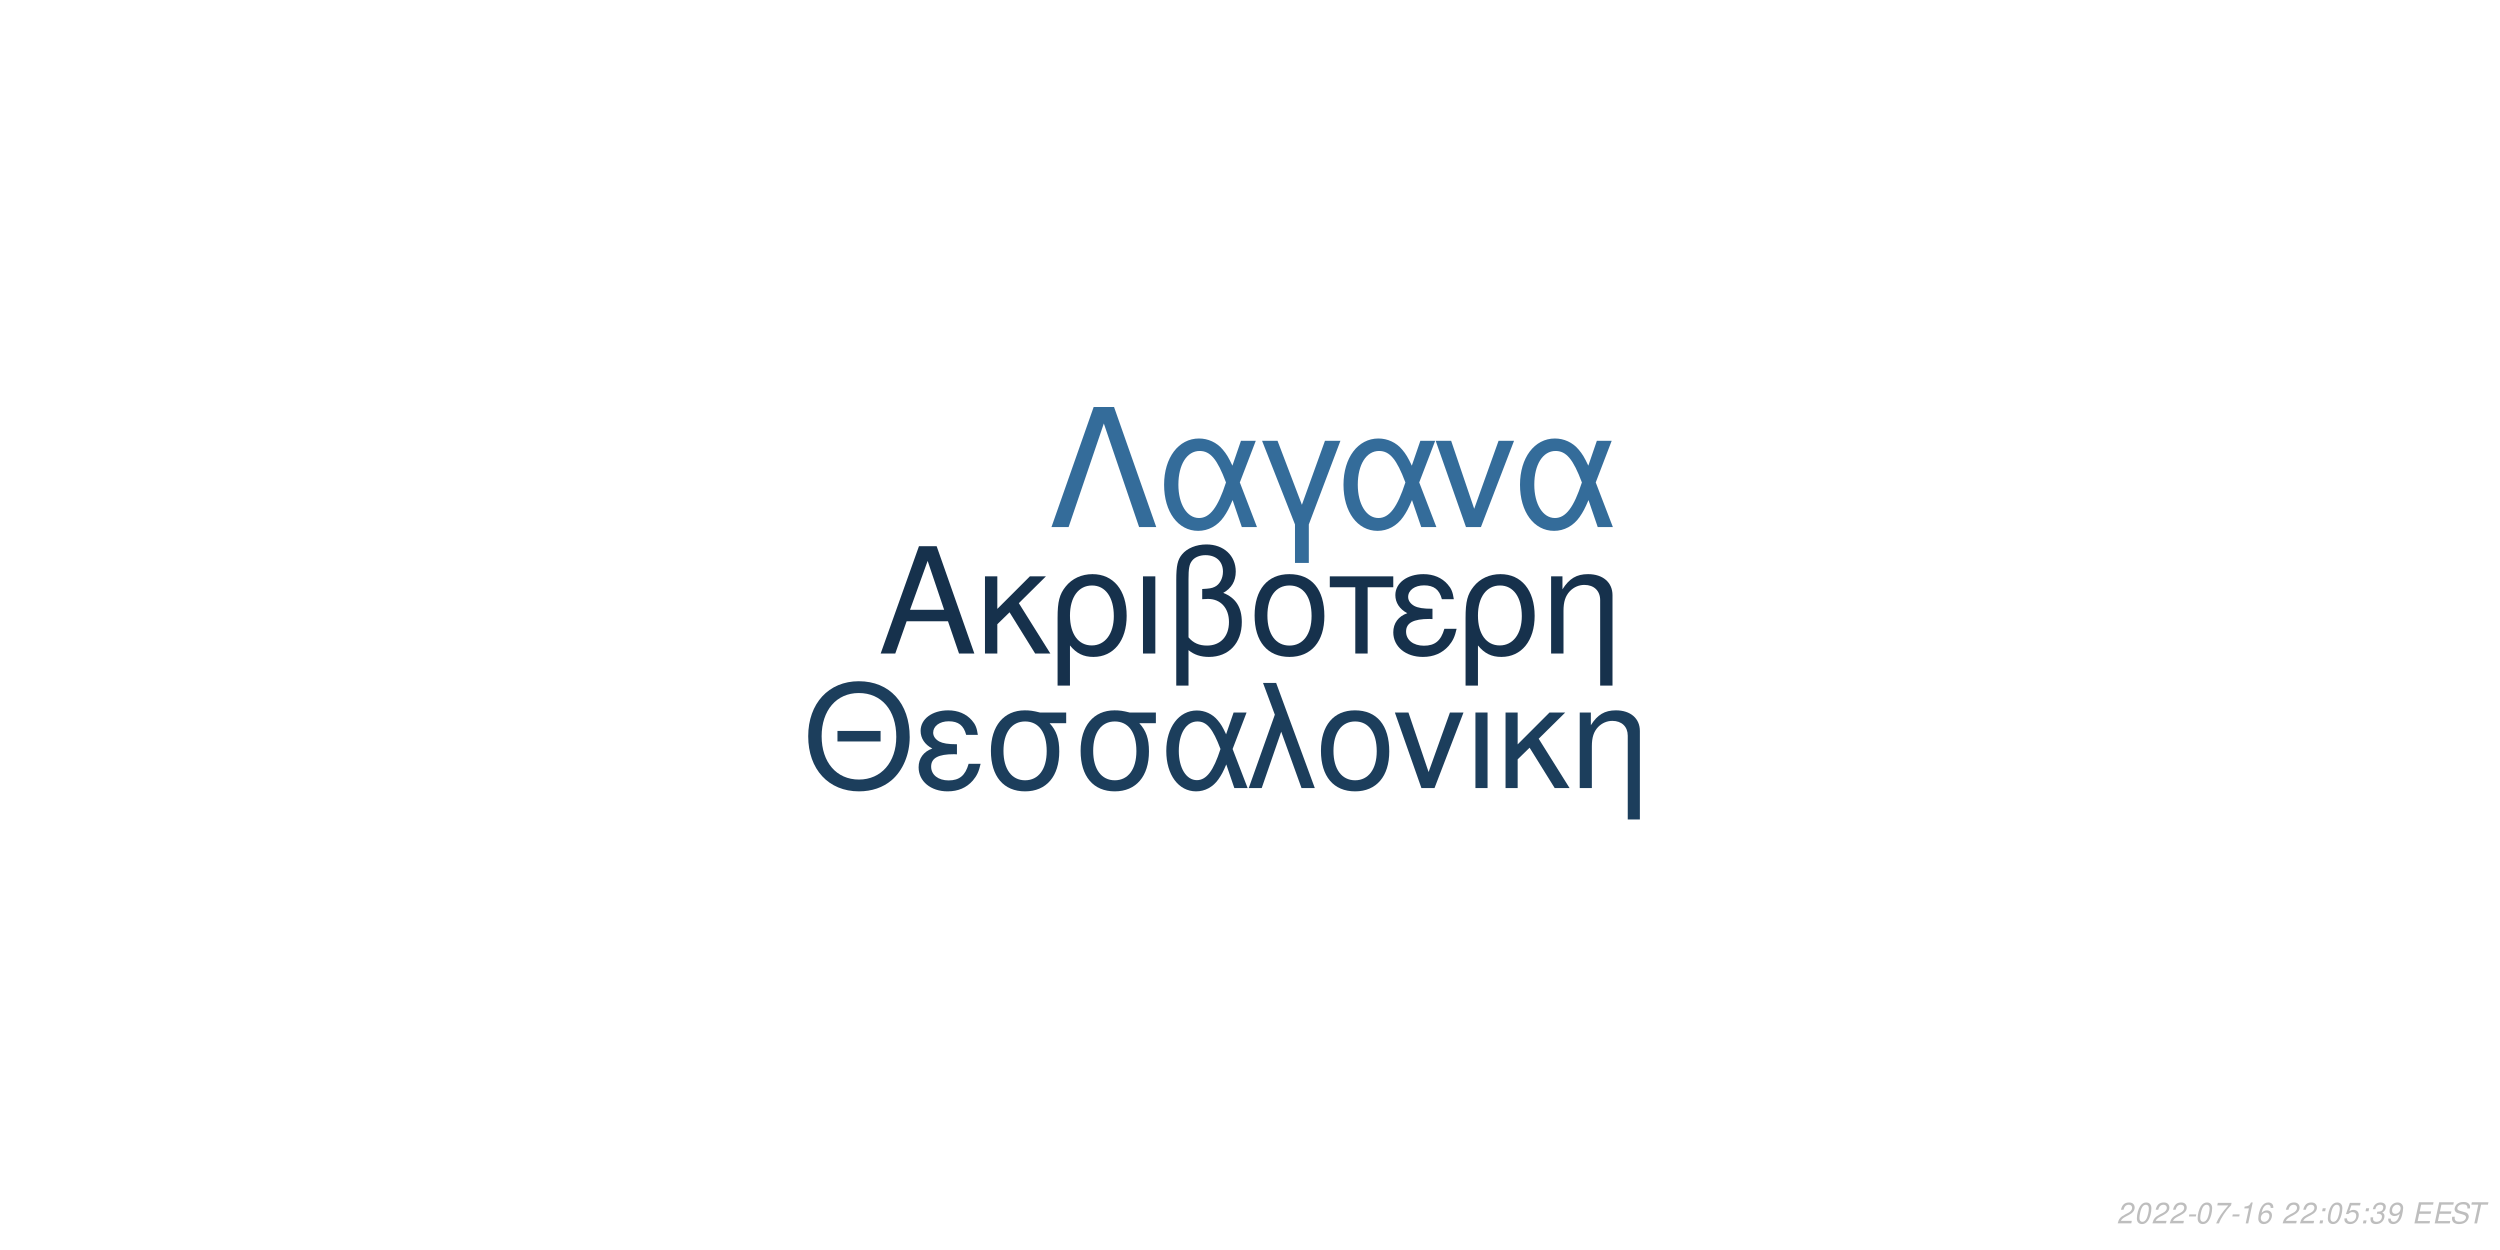
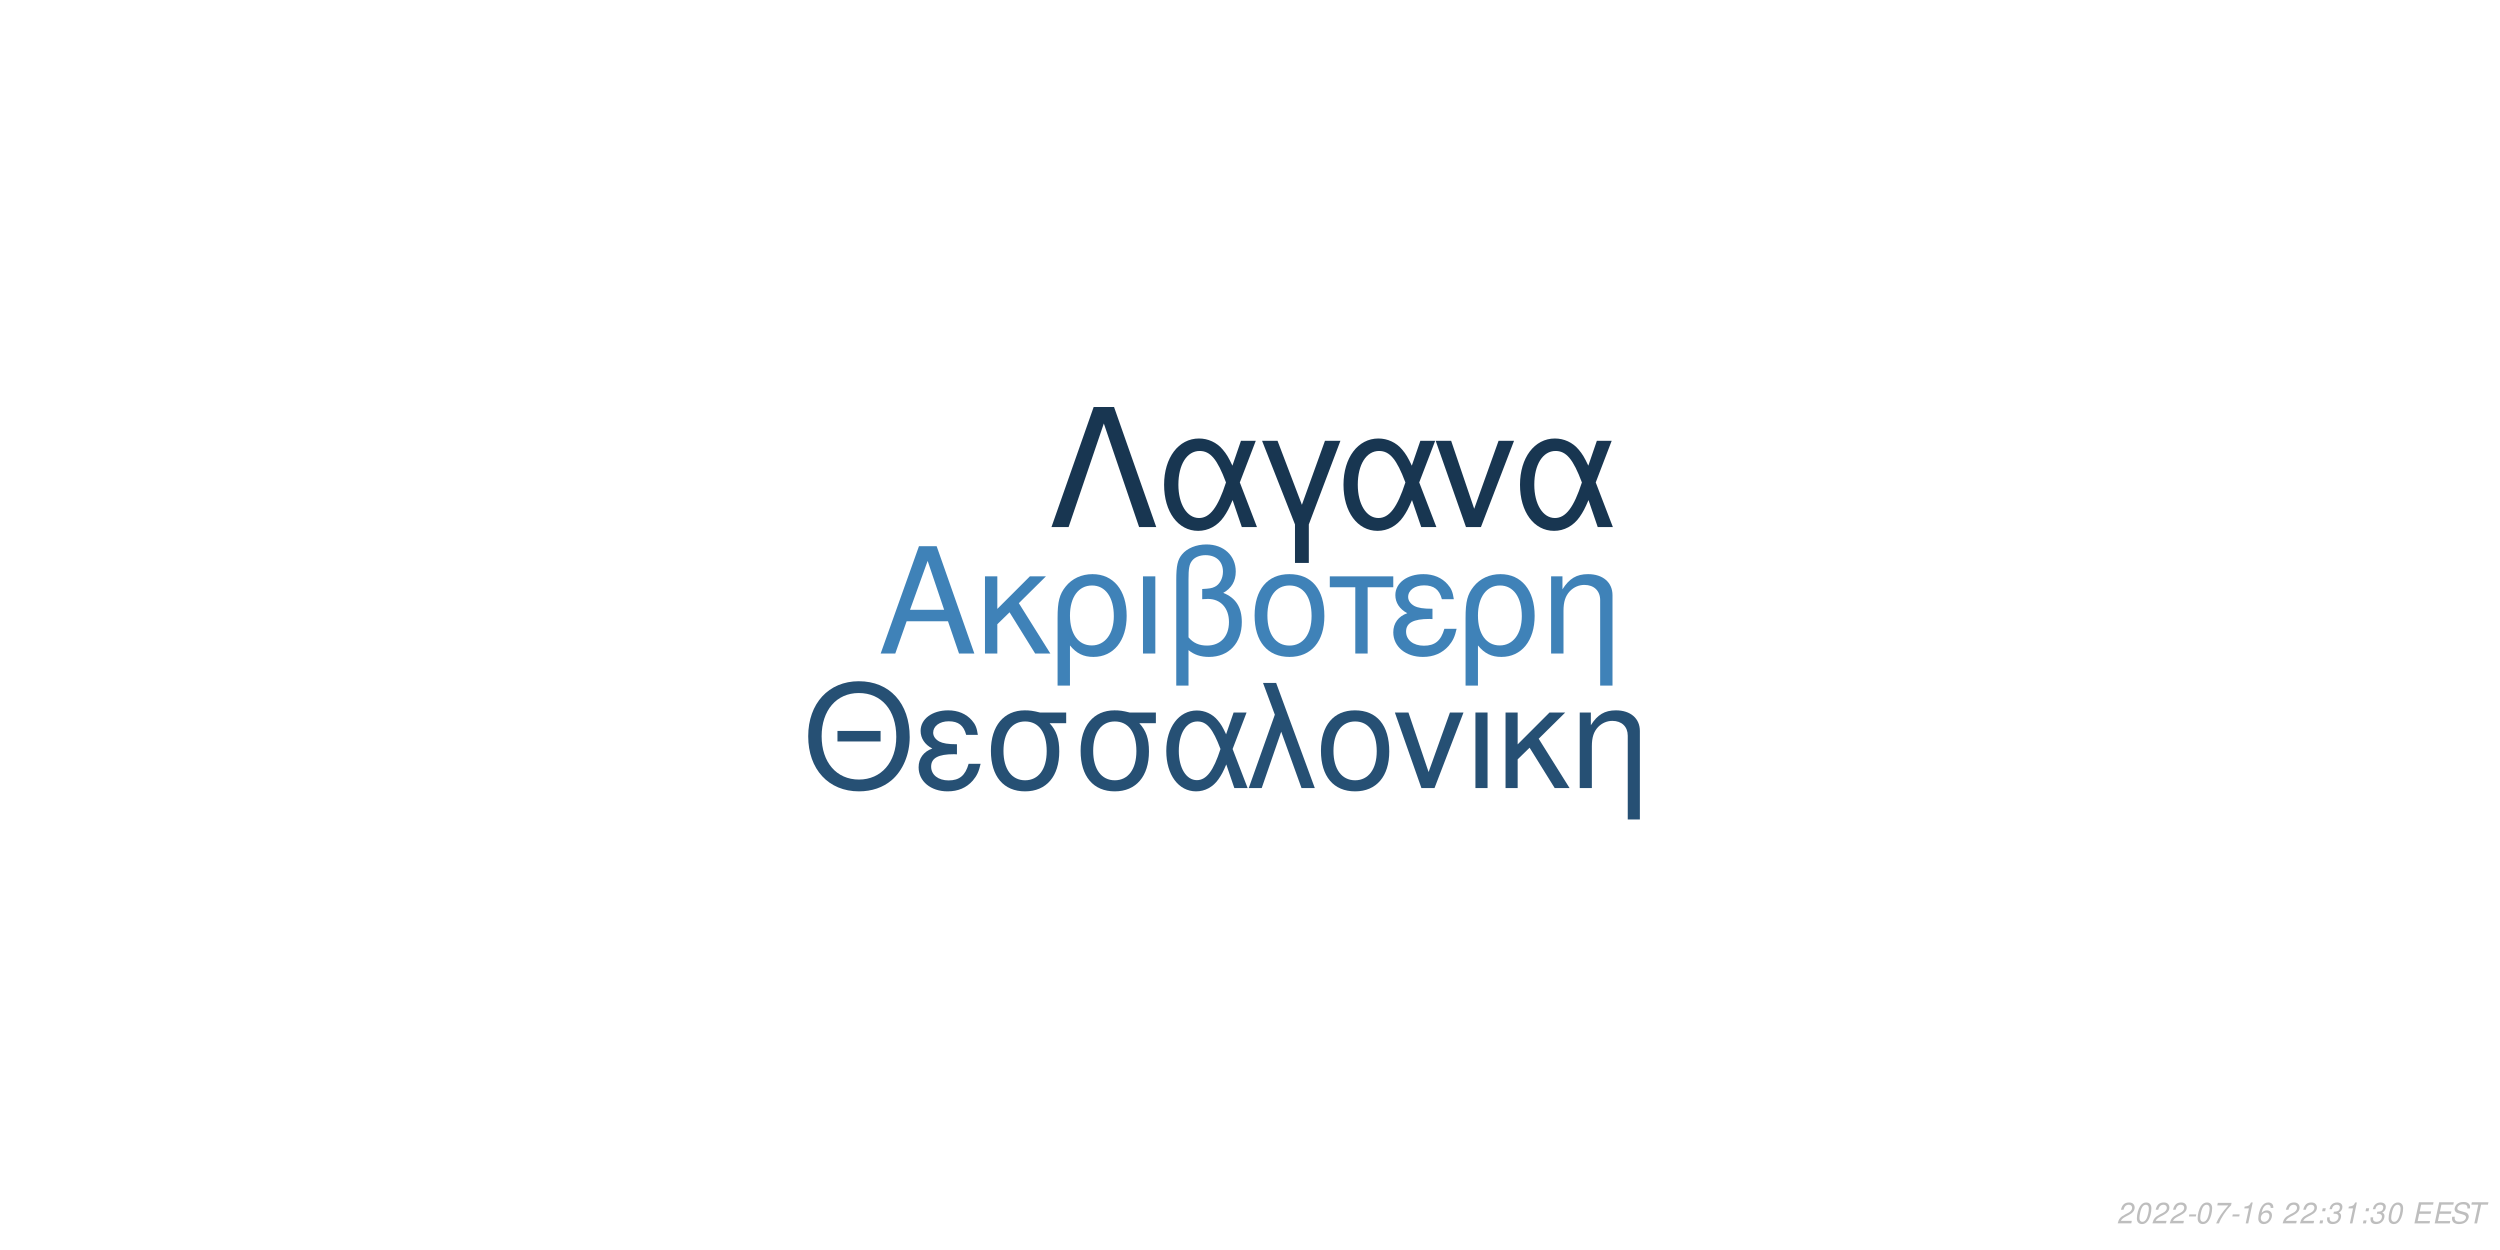
<svg xmlns="http://www.w3.org/2000/svg" xmlns:xlink="http://www.w3.org/1999/xlink" width="864pt" height="432pt" viewBox="0 0 864 432" version="1.1">
  <defs>
    <g>
      <symbol overflow="visible" id="glyph0-0">
        <path style="stroke:none;" d="" />
      </symbol>
      <symbol overflow="visible" id="glyph0-1">
        <path style="stroke:none;" d="M 24.125 -11.141 L 27.938 0 L 33.234 0 L 20.203 -37.094 L 14.094 -37.094 L 0.859 0 L 5.906 0 L 9.828 -11.141 Z M 22.797 -15.109 L 11 -15.109 L 17.094 -32.016 Z M 22.797 -15.109 " />
      </symbol>
      <symbol overflow="visible" id="glyph0-2">
        <path style="stroke:none;" d="M 7.172 -15.422 L 7.172 -26.672 L 2.906 -26.672 L 2.906 0 L 7.172 0 L 7.172 -10.125 L 11.406 -14.25 L 20.25 0 L 25.5 0 L 14.609 -17.406 L 23.969 -26.672 L 18.422 -26.672 Z M 7.172 -15.422 " />
      </symbol>
      <symbol overflow="visible" id="glyph0-3">
        <path style="stroke:none;" d="M 3 11.094 L 7.281 11.094 L 7.281 -2.797 C 9.516 -0.047 11.953 1.172 15.375 1.172 C 22.344 1.172 26.875 -4.422 26.875 -13.031 C 26.875 -21.891 22.297 -27.438 15.062 -27.438 C 11.297 -27.438 7.984 -25.906 5.797 -23.156 C 3.672 -20.516 3 -17.969 3 -12.359 Z M 14.906 -23.516 C 19.547 -23.516 22.438 -19.438 22.438 -12.922 C 22.438 -6.812 19.391 -2.797 14.812 -2.797 C 10.172 -2.797 7.281 -6.766 7.281 -13.125 C 7.281 -19.484 10.234 -23.516 14.906 -23.516 Z M 14.906 -23.516 " />
      </symbol>
      <symbol overflow="visible" id="glyph0-4">
        <path style="stroke:none;" d="M 3.516 0 L 7.781 0 L 7.781 -26.672 L 3.516 -26.672 Z M 3.516 0 " />
      </symbol>
      <symbol overflow="visible" id="glyph0-5">
        <path style="stroke:none;" d="M 4.016 11.094 L 8.25 11.094 L 8.25 -1.172 C 10.172 0.406 12.422 1.172 15.312 1.172 C 22.188 1.172 26.672 -3.609 26.672 -10.891 C 26.672 -15.984 24.578 -19.234 20.25 -20.969 C 23.109 -22.547 24.578 -25.031 24.578 -28.344 C 24.578 -33.844 20.406 -37.703 14.453 -37.703 C 10.938 -37.703 7.734 -36.391 6 -34.25 C 4.484 -32.422 4.016 -30.328 4.016 -25.391 Z M 8.25 -25.656 C 8.25 -29.359 8.5 -30.844 9.469 -32.062 C 10.375 -33.281 12.156 -34 14.094 -34 C 17.812 -34 20.156 -31.812 20.156 -28.297 C 20.156 -25.953 18.984 -23.812 17.297 -23.047 C 16.281 -22.547 15.469 -22.438 12.984 -22.297 L 12.984 -18.781 C 13.734 -18.828 14.344 -18.875 14.969 -18.875 C 19.344 -18.875 22.234 -15.719 22.234 -10.891 C 22.234 -5.906 19.281 -2.75 14.656 -2.75 C 11.953 -2.75 9.922 -3.609 8.25 -5.594 Z M 8.25 -25.656 " />
      </symbol>
      <symbol overflow="visible" id="glyph0-6">
        <path style="stroke:none;" d="M 14.094 -27.438 C 6.562 -27.438 2.094 -22.094 2.094 -13.125 C 2.094 -4.125 6.562 1.172 14.141 1.172 C 21.672 1.172 26.203 -4.172 26.203 -12.922 C 26.203 -22.188 21.828 -27.438 14.094 -27.438 Z M 14.141 -23.516 C 18.938 -23.516 21.781 -19.594 21.781 -12.984 C 21.781 -6.672 18.828 -2.75 14.141 -2.75 C 9.422 -2.75 6.516 -6.672 6.516 -13.125 C 6.516 -19.594 9.422 -23.516 14.141 -23.516 Z M 14.141 -23.516 " />
      </symbol>
      <symbol overflow="visible" id="glyph0-7">
        <path style="stroke:none;" d="M 7.891 0 L 12.156 0 L 12.156 -22.906 L 21.016 -22.906 L 21.016 -26.672 L -0.922 -26.672 L -0.922 -22.906 L 7.891 -22.906 Z M 7.891 0 " />
      </symbol>
      <symbol overflow="visible" id="glyph0-8">
        <path style="stroke:none;" d="M 14.562 -15.469 C 11.344 -15.469 9.562 -15.781 8.297 -16.438 C 6.922 -17.203 6.156 -18.328 6.156 -19.547 C 6.156 -21.891 8.453 -23.562 11.656 -23.562 C 15.062 -23.562 16.953 -22.094 17.812 -18.781 L 21.938 -18.781 C 21.578 -21.266 21.062 -22.5 19.797 -23.922 C 17.812 -26.203 14.906 -27.438 11.453 -27.438 C 5.797 -27.438 1.734 -24.375 1.734 -20.203 C 1.734 -17.609 3.156 -15.375 5.859 -13.938 C 2.797 -12.875 1.016 -10.484 1.016 -7.328 C 1.016 -2.391 5.297 1.172 11.25 1.172 C 14.969 1.172 17.906 -0.109 20.156 -2.641 C 21.578 -4.328 22.297 -5.797 22.906 -8.547 L 18.672 -8.547 C 17.5 -4.422 15.422 -2.703 11.609 -2.703 C 7.938 -2.703 5.438 -4.688 5.438 -7.578 C 5.438 -10.578 7.938 -11.953 13.484 -11.953 C 13.641 -11.953 14.094 -11.953 14.562 -11.906 Z M 14.562 -15.469 " />
      </symbol>
      <symbol overflow="visible" id="glyph0-9">
        <path style="stroke:none;" d="M 3.562 -26.672 L 3.562 0 L 7.844 0 L 7.844 -14.703 C 7.844 -17.906 8.5 -19.891 10.031 -21.531 C 11.406 -22.953 13.188 -23.719 15.062 -23.719 C 18.375 -23.719 20.516 -21.672 20.516 -18.469 L 20.516 11.094 L 24.781 11.094 L 24.781 -20.156 C 24.781 -24.578 21.469 -27.438 16.328 -27.438 C 12.359 -27.438 9.828 -25.906 7.484 -22.188 L 7.484 -26.672 Z M 3.562 -26.672 " />
      </symbol>
      <symbol overflow="visible" id="glyph1-0">
        <path style="stroke:none;" d="" />
      </symbol>
      <symbol overflow="visible" id="glyph1-1">
        <path style="stroke:none;" d="M 26.859 -19.734 L 11.953 -19.734 L 11.953 -16.094 L 26.859 -16.094 Z M 19.328 -36.922 C 8.922 -36.922 1.844 -29.25 1.844 -17.891 C 1.844 -6.484 8.875 1.141 19.391 1.141 C 23.812 1.141 27.703 -0.203 30.641 -2.688 C 34.578 -6.031 36.922 -11.656 36.922 -17.594 C 36.922 -29.297 30 -36.922 19.328 -36.922 Z M 19.328 -32.844 C 27.203 -32.844 32.281 -26.906 32.281 -17.688 C 32.281 -8.922 27.062 -2.938 19.391 -2.938 C 11.609 -2.938 6.484 -8.922 6.484 -17.891 C 6.484 -26.859 11.609 -32.844 19.328 -32.844 Z M 19.328 -32.844 " />
      </symbol>
      <symbol overflow="visible" id="glyph1-2">
        <path style="stroke:none;" d="M 14.25 -15.141 C 11.109 -15.141 9.375 -15.453 8.125 -16.094 C 6.781 -16.844 6.031 -17.938 6.031 -19.141 C 6.031 -21.422 8.266 -23.078 11.406 -23.078 C 14.75 -23.078 16.594 -21.625 17.438 -18.391 L 21.469 -18.391 C 21.125 -20.828 20.625 -22.031 19.391 -23.422 C 17.438 -25.656 14.594 -26.859 11.219 -26.859 C 5.688 -26.859 1.688 -23.875 1.688 -19.781 C 1.688 -17.234 3.094 -15.047 5.734 -13.656 C 2.734 -12.609 1 -10.266 1 -7.172 C 1 -2.344 5.188 1.141 11.016 1.141 C 14.656 1.141 17.547 -0.094 19.734 -2.594 C 21.125 -4.234 21.828 -5.688 22.422 -8.375 L 18.281 -8.375 C 17.141 -4.328 15.094 -2.641 11.359 -2.641 C 7.766 -2.641 5.328 -4.578 5.328 -7.422 C 5.328 -10.359 7.766 -11.703 13.203 -11.703 C 13.359 -11.703 13.797 -11.703 14.25 -11.656 Z M 14.25 -15.141 " />
      </symbol>
      <symbol overflow="visible" id="glyph1-3">
        <path style="stroke:none;" d="M 29 -26.109 L 19.938 -26.109 C 17.594 -26.703 16.438 -26.859 14.703 -26.859 C 7.469 -26.859 2.984 -21.469 2.984 -12.859 C 2.984 -4.031 7.375 1.141 14.797 1.141 C 22.172 1.141 26.609 -4.078 26.609 -12.656 C 26.609 -17.047 25.656 -19.828 23.266 -22.422 L 29 -22.422 Z M 14.797 -23.016 C 19.531 -23.016 22.266 -19.234 22.266 -12.75 C 22.266 -6.531 19.438 -2.688 14.797 -2.688 C 10.172 -2.688 7.328 -6.531 7.328 -12.859 C 7.328 -19.188 10.172 -23.016 14.797 -23.016 Z M 14.797 -23.016 " />
      </symbol>
      <symbol overflow="visible" id="glyph1-4">
        <path style="stroke:none;" d="M 29.344 -26.109 L 24.859 -26.109 L 22.266 -18.578 C 21.125 -21.031 20.484 -22.125 19.328 -23.469 C 17.547 -25.609 14.906 -26.812 12.156 -26.812 C 5.984 -26.812 1.594 -20.984 1.594 -12.812 C 1.594 -4.578 5.828 1.141 11.906 1.141 C 14.953 1.141 17.734 -0.344 19.625 -3.047 C 20.672 -4.531 21.281 -5.688 22.328 -8.172 L 25.109 0 L 29.703 0 L 24.516 -13.5 Z M 20.328 -13.5 C 17.891 -5.922 15.453 -2.734 12.156 -2.734 C 8.516 -2.734 5.922 -6.922 5.922 -12.812 C 5.922 -18.938 8.516 -23.016 12.359 -23.016 C 15.594 -23.016 17.688 -20.531 20.328 -13.5 Z M 20.328 -13.5 " />
      </symbol>
      <symbol overflow="visible" id="glyph1-5">
        <path style="stroke:none;" d="M 1.094 0 L 5.578 0 L 12.312 -19.484 L 19.328 0 L 23.922 0 L 10.562 -36.328 L 6.031 -36.328 L 10.109 -25.359 Z M 1.094 0 " />
      </symbol>
      <symbol overflow="visible" id="glyph1-6">
        <path style="stroke:none;" d="M 13.797 -26.859 C 6.422 -26.859 2.047 -21.625 2.047 -12.859 C 2.047 -4.031 6.422 1.141 13.859 1.141 C 21.234 1.141 25.656 -4.078 25.656 -12.656 C 25.656 -21.719 21.375 -26.859 13.797 -26.859 Z M 13.859 -23.016 C 18.531 -23.016 21.328 -19.188 21.328 -12.703 C 21.328 -6.531 18.438 -2.688 13.859 -2.688 C 9.219 -2.688 6.375 -6.531 6.375 -12.859 C 6.375 -19.188 9.219 -23.016 13.859 -23.016 Z M 13.859 -23.016 " />
      </symbol>
      <symbol overflow="visible" id="glyph1-7">
        <path style="stroke:none;" d="M 14.297 0 L 24.312 -26.109 L 19.625 -26.109 L 12.25 -5.531 L 5.281 -26.109 L 0.594 -26.109 L 9.766 0 Z M 14.297 0 " />
      </symbol>
      <symbol overflow="visible" id="glyph1-8">
        <path style="stroke:none;" d="M 3.438 0 L 7.625 0 L 7.625 -26.109 L 3.438 -26.109 Z M 3.438 0 " />
      </symbol>
      <symbol overflow="visible" id="glyph1-9">
        <path style="stroke:none;" d="M 7.031 -15.094 L 7.031 -26.109 L 2.844 -26.109 L 2.844 0 L 7.031 0 L 7.031 -9.922 L 11.156 -13.953 L 19.828 0 L 24.969 0 L 14.297 -17.047 L 23.469 -26.109 L 18.031 -26.109 Z M 7.031 -15.094 " />
      </symbol>
      <symbol overflow="visible" id="glyph1-10">
        <path style="stroke:none;" d="M 3.484 -26.109 L 3.484 0 L 7.672 0 L 7.672 -14.406 C 7.672 -17.547 8.328 -19.484 9.812 -21.078 C 11.156 -22.469 12.906 -23.219 14.75 -23.219 C 17.984 -23.219 20.078 -21.234 20.078 -18.094 L 20.078 10.859 L 24.266 10.859 L 24.266 -19.734 C 24.266 -24.062 21.031 -26.859 16 -26.859 C 12.109 -26.859 9.609 -25.359 7.328 -21.719 L 7.328 -26.109 Z M 3.484 -26.109 " />
      </symbol>
      <symbol overflow="visible" id="glyph2-0">
        <path style="stroke:none;" d="" />
      </symbol>
      <symbol overflow="visible" id="glyph2-1">
        <path style="stroke:none;" d="M 22.531 -41.484 L 15.484 -41.484 L 0.906 0 L 6.828 0 L 19 -35.797 L 31.188 0 L 37.109 0 Z M 22.531 -41.484 " />
      </symbol>
      <symbol overflow="visible" id="glyph2-2">
        <path style="stroke:none;" d="M 33.516 -29.812 L 28.391 -29.812 L 25.438 -21.219 C 24.125 -24.016 23.391 -25.266 22.078 -26.797 C 20.031 -29.25 17.016 -30.609 13.891 -30.609 C 6.828 -30.609 1.828 -23.953 1.828 -14.625 C 1.828 -5.234 6.656 1.312 13.594 1.312 C 17.078 1.312 20.266 -0.391 22.422 -3.469 C 23.609 -5.172 24.297 -6.484 25.5 -9.328 L 28.688 0 L 33.922 0 L 28 -15.422 Z M 23.219 -15.422 C 20.422 -6.766 17.641 -3.125 13.891 -3.125 C 9.734 -3.125 6.766 -7.906 6.766 -14.625 C 6.766 -21.625 9.734 -26.297 14.109 -26.297 C 17.812 -26.297 20.203 -23.453 23.219 -15.422 Z M 23.219 -15.422 " />
      </symbol>
      <symbol overflow="visible" id="glyph2-3">
        <path style="stroke:none;" d="M 12.062 12.406 L 16.844 12.406 L 16.844 -0.906 L 27.766 -29.812 L 22.422 -29.812 L 14.453 -7.688 L 6.031 -29.812 L 0.688 -29.812 L 12.062 -0.906 Z M 12.062 12.406 " />
      </symbol>
      <symbol overflow="visible" id="glyph2-4">
        <path style="stroke:none;" d="M 16.328 0 L 27.766 -29.812 L 22.422 -29.812 L 14 -6.312 L 6.031 -29.812 L 0.688 -29.812 L 11.156 0 Z M 16.328 0 " />
      </symbol>
      <symbol overflow="visible" id="glyph3-0">
        <path style="stroke:none;" d="" />
      </symbol>
      <symbol overflow="visible" id="glyph3-1">
        <path style="stroke:none;" d="M 5.234 -0.875 L 1.469 -0.875 C 1.641 -1.375 2.203 -1.891 3.109 -2.344 L 4.234 -2.938 C 5.562 -3.625 6.219 -4.469 6.219 -5.484 C 6.219 -5.938 6.062 -6.359 5.797 -6.656 C 5.469 -7.047 4.984 -7.234 4.312 -7.234 C 2.766 -7.234 1.891 -6.453 1.484 -4.734 L 2.375 -4.734 C 2.484 -5.188 2.609 -5.484 2.797 -5.75 C 3.094 -6.203 3.609 -6.453 4.188 -6.453 C 4.891 -6.453 5.344 -6.031 5.344 -5.375 C 5.344 -4.703 4.859 -4.094 4.016 -3.656 L 2.984 -3.125 C 1.234 -2.188 0.797 -1.656 0.344 -0.016 L 5.047 -0.016 Z M 5.234 -0.875 " />
      </symbol>
      <symbol overflow="visible" id="glyph3-2">
        <path style="stroke:none;" d="M 4.203 -7.234 C 3.375 -7.234 2.688 -6.812 2.125 -5.984 C 1.484 -5.047 0.984 -3.188 0.984 -1.734 C 0.984 -1.109 1.172 -0.562 1.484 -0.266 C 1.797 0.047 2.281 0.234 2.766 0.234 C 3.625 0.234 4.281 -0.156 4.859 -1.016 C 5.516 -1.953 6 -3.797 6 -5.266 C 6 -6.5 5.328 -7.234 4.203 -7.234 Z M 4.094 -6.453 C 4.734 -6.453 5.125 -5.984 5.125 -5.156 C 5.125 -4.203 4.781 -2.625 4.406 -1.812 C 3.984 -0.938 3.516 -0.547 2.875 -0.547 C 2.25 -0.547 1.875 -1.031 1.875 -1.828 C 1.875 -2.797 2.203 -4.344 2.594 -5.203 C 2.984 -6.047 3.453 -6.453 4.094 -6.453 Z M 4.094 -6.453 " />
      </symbol>
      <symbol overflow="visible" id="glyph3-3">
        <path style="stroke:none;" d="M 3.516 -3.125 L 1.125 -3.125 L 0.969 -2.406 L 3.359 -2.406 Z M 3.516 -3.125 " />
      </symbol>
      <symbol overflow="visible" id="glyph3-4">
        <path style="stroke:none;" d="M 6.703 -7.094 L 1.953 -7.094 L 1.766 -6.219 L 5.594 -6.219 C 3.344 -3.688 2.266 -2.109 1.375 0 L 2.344 0 C 3.031 -1.906 4.828 -4.594 6.547 -6.281 Z M 6.703 -7.094 " />
      </symbol>
      <symbol overflow="visible" id="glyph3-5">
        <path style="stroke:none;" d="M 3.703 -5.188 L 2.594 0 L 3.469 0 L 5.016 -7.234 L 4.438 -7.234 C 3.906 -6.156 3.688 -6.016 2.234 -5.812 L 2.109 -5.188 Z M 3.703 -5.188 " />
      </symbol>
      <symbol overflow="visible" id="glyph3-6">
        <path style="stroke:none;" d="M 6.125 -5.344 L 6.141 -5.625 C 6.141 -6.609 5.453 -7.234 4.391 -7.234 C 3.438 -7.234 2.641 -6.719 2.016 -5.703 C 1.422 -4.781 0.938 -2.953 0.938 -1.688 C 0.938 -0.516 1.688 0.234 2.859 0.234 C 3.703 0.234 4.438 -0.156 5 -0.875 C 5.406 -1.422 5.672 -2.156 5.672 -2.766 C 5.672 -3.812 4.969 -4.5 3.906 -4.5 C 3.234 -4.5 2.672 -4.234 2.094 -3.625 C 2.406 -5.375 3.234 -6.453 4.25 -6.453 C 4.703 -6.453 5.062 -6.234 5.172 -5.844 C 5.203 -5.719 5.234 -5.578 5.25 -5.344 Z M 3.656 -3.734 C 4.344 -3.734 4.797 -3.281 4.797 -2.625 C 4.797 -1.469 3.984 -0.547 2.984 -0.547 C 2.297 -0.547 1.812 -1.047 1.812 -1.766 C 1.812 -2.859 2.625 -3.734 3.656 -3.734 Z M 3.656 -3.734 " />
      </symbol>
      <symbol overflow="visible" id="glyph3-7">
        <path style="stroke:none;" d="" />
      </symbol>
      <symbol overflow="visible" id="glyph3-8">
        <path style="stroke:none;" d="M 2.359 -1.031 L 1.312 -1.031 L 1.094 0 L 2.141 0 Z M 3.266 -5.234 L 2.219 -5.234 L 2 -4.203 L 3.047 -4.203 Z M 3.266 -5.234 " />
      </symbol>
      <symbol overflow="visible" id="glyph3-9">
-         <path style="stroke:none;" d="M 6.297 -7.094 L 2.594 -7.094 L 1.234 -3.234 L 2.047 -3.234 C 2.656 -3.766 2.938 -3.906 3.531 -3.906 C 4.328 -3.906 4.797 -3.453 4.797 -2.688 C 4.797 -1.438 3.969 -0.547 2.828 -0.547 C 2.031 -0.547 1.609 -0.938 1.578 -1.734 L 0.703 -1.734 L 0.703 -1.516 C 0.703 -0.938 0.844 -0.547 1.188 -0.266 C 1.562 0.062 2.078 0.234 2.703 0.234 C 3.656 0.234 4.391 -0.156 4.984 -0.922 C 5.422 -1.5 5.672 -2.234 5.672 -2.953 C 5.672 -4 4.938 -4.672 3.812 -4.672 C 3.328 -4.672 2.906 -4.547 2.406 -4.234 L 3.109 -6.219 L 6.109 -6.219 Z M 6.297 -7.094 " />
+         <path style="stroke:none;" d="M 2.922 -3.312 C 3.125 -3.344 3.234 -3.344 3.375 -3.344 C 4.203 -3.344 4.688 -3 4.688 -2.406 C 4.688 -1.312 3.906 -0.547 2.781 -0.547 C 2.047 -0.547 1.594 -0.938 1.594 -1.562 C 1.594 -1.719 1.609 -1.844 1.656 -2.094 L 0.766 -2.094 C 0.734 -1.797 0.719 -1.641 0.719 -1.469 C 0.719 -0.375 1.406 0.234 2.641 0.234 C 3.547 0.234 4.297 -0.078 4.812 -0.656 C 5.266 -1.156 5.562 -1.875 5.562 -2.547 C 5.562 -3.125 5.344 -3.453 4.797 -3.734 C 5.641 -4.234 6.016 -4.844 6.016 -5.734 C 6.016 -6.656 5.312 -7.234 4.203 -7.234 C 3.375 -7.234 2.672 -6.938 2.188 -6.375 C 1.891 -6.031 1.703 -5.641 1.516 -4.906 L 2.391 -4.906 C 2.5 -5.359 2.594 -5.594 2.734 -5.812 C 3.047 -6.234 3.516 -6.453 4.078 -6.453 C 4.734 -6.453 5.141 -6.125 5.141 -5.578 C 5.141 -5.188 5.016 -4.797 4.797 -4.547 C 4.516 -4.234 4 -4.062 3.266 -4.062 L 3.078 -4.062 Z M 2.922 -3.312 " />
      </symbol>
      <symbol overflow="visible" id="glyph3-10">
-         <path style="stroke:none;" d="M 2.922 -3.312 C 3.125 -3.344 3.234 -3.344 3.375 -3.344 C 4.203 -3.344 4.688 -3 4.688 -2.406 C 4.688 -1.312 3.906 -0.547 2.781 -0.547 C 2.047 -0.547 1.594 -0.938 1.594 -1.562 C 1.594 -1.719 1.609 -1.844 1.656 -2.094 L 0.766 -2.094 C 0.734 -1.797 0.719 -1.641 0.719 -1.469 C 0.719 -0.375 1.406 0.234 2.641 0.234 C 3.547 0.234 4.297 -0.078 4.812 -0.656 C 5.266 -1.156 5.562 -1.875 5.562 -2.547 C 5.562 -3.125 5.344 -3.453 4.797 -3.734 C 5.641 -4.234 6.016 -4.844 6.016 -5.734 C 6.016 -6.656 5.312 -7.234 4.203 -7.234 C 3.375 -7.234 2.672 -6.938 2.188 -6.375 C 1.891 -6.031 1.703 -5.641 1.516 -4.906 L 2.391 -4.906 C 2.5 -5.359 2.594 -5.594 2.734 -5.812 C 3.047 -6.234 3.516 -6.453 4.078 -6.453 C 4.734 -6.453 5.141 -6.125 5.141 -5.578 C 5.141 -5.188 5.016 -4.797 4.797 -4.547 C 4.516 -4.234 4 -4.062 3.266 -4.062 L 3.078 -4.062 Z M 2.922 -3.312 " />
+         <path style="stroke:none;" d="M 2.547 -3.312 L 6.5 -3.312 L 6.688 -4.141 L 2.719 -4.141 L 3.219 -6.469 L 7.344 -6.469 L 7.516 -7.297 L 2.453 -7.297 L 0.906 0 L 6.125 0 L 6.297 -0.812 L 2.016 -0.812 Z M 2.547 -3.312 " />
      </symbol>
      <symbol overflow="visible" id="glyph3-11">
-         <path style="stroke:none;" d="M 0.844 -1.656 C 0.844 -1.547 0.844 -1.438 0.844 -1.375 C 0.844 -0.406 1.531 0.234 2.578 0.234 C 3.203 0.234 3.766 0.016 4.297 -0.438 C 4.938 -1 5.312 -1.656 5.594 -2.719 C 5.844 -3.672 6.016 -4.766 6.016 -5.375 C 6.016 -5.844 5.844 -6.328 5.547 -6.656 C 5.203 -7.031 4.703 -7.234 4.062 -7.234 C 2.516 -7.234 1.297 -5.938 1.297 -4.266 C 1.297 -3.203 1.984 -2.547 3.047 -2.547 C 3.484 -2.547 3.953 -2.672 4.281 -2.891 C 4.406 -2.984 4.547 -3.078 4.828 -3.344 C 4.438 -1.484 3.703 -0.547 2.703 -0.547 C 2.109 -0.547 1.719 -0.938 1.719 -1.547 L 1.719 -1.656 Z M 3.953 -6.453 C 4.625 -6.453 5.141 -5.953 5.141 -5.281 C 5.141 -4.188 4.312 -3.312 3.297 -3.312 C 2.594 -3.312 2.172 -3.734 2.172 -4.453 C 2.172 -5.562 2.984 -6.453 3.953 -6.453 Z M 3.953 -6.453 " />
+         <path style="stroke:none;" d="M 7.062 -5.156 C 7.125 -5.438 7.141 -5.562 7.141 -5.703 C 7.141 -6.156 6.938 -6.594 6.594 -6.891 C 6.188 -7.25 5.656 -7.406 4.875 -7.406 C 3.844 -7.406 3.047 -7.125 2.5 -6.562 C 2.094 -6.141 1.781 -5.438 1.781 -4.922 C 1.781 -4.297 2.219 -3.766 2.891 -3.562 L 4.594 -3.094 C 5.406 -2.859 5.734 -2.578 5.734 -2.094 C 5.734 -1.781 5.547 -1.406 5.266 -1.141 C 4.844 -0.766 4.266 -0.578 3.453 -0.578 C 2.328 -0.578 1.812 -0.984 1.812 -1.906 C 1.812 -2.047 1.812 -2.125 1.844 -2.312 L 0.984 -2.312 C 0.906 -2.062 0.891 -1.906 0.891 -1.688 C 0.891 -0.484 1.797 0.234 3.297 0.234 C 4.359 0.234 5.234 -0.062 5.812 -0.609 C 6.344 -1.078 6.688 -1.797 6.688 -2.375 C 6.688 -2.641 6.609 -2.906 6.453 -3.156 C 6.234 -3.5 5.938 -3.703 5.469 -3.828 L 3.75 -4.312 C 2.984 -4.547 2.734 -4.734 2.734 -5.188 C 2.734 -5.547 2.875 -5.844 3.188 -6.109 C 3.547 -6.438 4.031 -6.594 4.703 -6.594 C 5.266 -6.594 5.688 -6.484 5.906 -6.297 C 6.094 -6.125 6.219 -5.797 6.219 -5.516 C 6.219 -5.422 6.203 -5.344 6.188 -5.156 Z M 7.062 -5.156 " />
      </symbol>
      <symbol overflow="visible" id="glyph3-12">
-         <path style="stroke:none;" d="M 2.547 -3.312 L 6.5 -3.312 L 6.688 -4.141 L 2.719 -4.141 L 3.219 -6.469 L 7.344 -6.469 L 7.516 -7.297 L 2.453 -7.297 L 0.906 0 L 6.125 0 L 6.297 -0.812 L 2.016 -0.812 Z M 2.547 -3.312 " />
-       </symbol>
-       <symbol overflow="visible" id="glyph3-13">
-         <path style="stroke:none;" d="M 7.062 -5.156 C 7.125 -5.438 7.141 -5.562 7.141 -5.703 C 7.141 -6.156 6.938 -6.594 6.594 -6.891 C 6.188 -7.25 5.656 -7.406 4.875 -7.406 C 3.844 -7.406 3.047 -7.125 2.5 -6.562 C 2.094 -6.141 1.781 -5.438 1.781 -4.922 C 1.781 -4.297 2.219 -3.766 2.891 -3.562 L 4.594 -3.094 C 5.406 -2.859 5.734 -2.578 5.734 -2.094 C 5.734 -1.781 5.547 -1.406 5.266 -1.141 C 4.844 -0.766 4.266 -0.578 3.453 -0.578 C 2.328 -0.578 1.812 -0.984 1.812 -1.906 C 1.812 -2.047 1.812 -2.125 1.844 -2.312 L 0.984 -2.312 C 0.906 -2.062 0.891 -1.906 0.891 -1.688 C 0.891 -0.484 1.797 0.234 3.297 0.234 C 4.359 0.234 5.234 -0.062 5.812 -0.609 C 6.344 -1.078 6.688 -1.797 6.688 -2.375 C 6.688 -2.641 6.609 -2.906 6.453 -3.156 C 6.234 -3.5 5.938 -3.703 5.469 -3.828 L 3.75 -4.312 C 2.984 -4.547 2.734 -4.734 2.734 -5.188 C 2.734 -5.547 2.875 -5.844 3.188 -6.109 C 3.547 -6.438 4.031 -6.594 4.703 -6.594 C 5.266 -6.594 5.688 -6.484 5.906 -6.297 C 6.094 -6.125 6.219 -5.797 6.219 -5.516 C 6.219 -5.422 6.203 -5.344 6.188 -5.156 Z M 7.062 -5.156 " />
-       </symbol>
-       <symbol overflow="visible" id="glyph3-14">
        <path style="stroke:none;" d="M 4.938 -6.469 L 7.312 -6.469 L 7.484 -7.297 L 1.75 -7.297 L 1.578 -6.469 L 3.984 -6.469 L 2.609 0 L 3.547 0 Z M 4.938 -6.469 " />
      </symbol>
    </g>
  </defs>
  <g id="surface1">
    <rect x="0" y="0" width="864" height="432" style="fill:rgb(100%,100%,100%);fill-opacity:1;stroke:none;" />
-     <g style="fill:rgb(8.627%,19.216%,29.804%);fill-opacity:1;">
+     <g style="fill:rgb(24.706%,50.98%,72.157%);fill-opacity:1;">
      <use xlink:href="#glyph0-1" x="303.5" y="225.861" />
      <use xlink:href="#glyph0-2" x="337.5" y="225.861" />
      <use xlink:href="#glyph0-3" x="362.5" y="225.861" />
      <use xlink:href="#glyph0-4" x="391.5" y="225.861" />
      <use xlink:href="#glyph0-5" x="402.5" y="225.861" />
      <use xlink:href="#glyph0-6" x="431.5" y="225.861" />
      <use xlink:href="#glyph0-7" x="460.5" y="225.861" />
      <use xlink:href="#glyph0-8" x="480.5" y="225.861" />
      <use xlink:href="#glyph0-3" x="503.5" y="225.861" />
      <use xlink:href="#glyph0-9" x="532.5" y="225.861" />
    </g>
-     <g style="fill:rgb(10.98%,24.314%,36.078%);fill-opacity:1;">
+     <g style="fill:rgb(14.902%,31.373%,45.49%);fill-opacity:1;">
      <use xlink:href="#glyph1-1" x="277.473" y="272.354" />
      <use xlink:href="#glyph1-2" x="316.473" y="272.354" />
      <use xlink:href="#glyph1-3" x="339.473" y="272.354" />
      <use xlink:href="#glyph1-3" x="370.473" y="272.354" />
      <use xlink:href="#glyph1-4" x="401.473" y="272.354" />
      <use xlink:href="#glyph1-5" x="430.473" y="272.354" />
      <use xlink:href="#glyph1-6" x="454.473" y="272.354" />
      <use xlink:href="#glyph1-7" x="481.473" y="272.354" />
      <use xlink:href="#glyph1-8" x="506.473" y="272.354" />
      <use xlink:href="#glyph1-9" x="517.473" y="272.354" />
      <use xlink:href="#glyph1-10" x="542.473" y="272.354" />
    </g>
-     <g style="fill:rgb(20.392%,42.353%,60.392%);fill-opacity:1;">
+     <g style="fill:rgb(9.412%,21.176%,31.765%);fill-opacity:1;">
      <use xlink:href="#glyph2-1" x="362.484" y="182.152" />
      <use xlink:href="#glyph2-2" x="400.484" y="182.152" />
      <use xlink:href="#glyph2-3" x="435.484" y="182.152" />
      <use xlink:href="#glyph2-2" x="462.484" y="182.152" />
      <use xlink:href="#glyph2-4" x="495.484" y="182.152" />
      <use xlink:href="#glyph2-2" x="523.484" y="182.152" />
    </g>
    <g style="fill:rgb(74.51%,74.51%,74.51%);fill-opacity:1;">
      <use xlink:href="#glyph3-1" x="731.52" y="422.81" />
      <use xlink:href="#glyph3-2" x="737.52" y="422.81" />
      <use xlink:href="#glyph3-1" x="743.52" y="422.81" />
      <use xlink:href="#glyph3-1" x="749.52" y="422.81" />
      <use xlink:href="#glyph3-3" x="755.52" y="422.81" />
      <use xlink:href="#glyph3-2" x="758.52" y="422.81" />
      <use xlink:href="#glyph3-4" x="764.52" y="422.81" />
      <use xlink:href="#glyph3-3" x="770.52" y="422.81" />
      <use xlink:href="#glyph3-5" x="773.52" y="422.81" />
      <use xlink:href="#glyph3-6" x="779.52" y="422.81" />
      <use xlink:href="#glyph3-7" x="785.52" y="422.81" />
      <use xlink:href="#glyph3-1" x="788.52" y="422.81" />
      <use xlink:href="#glyph3-1" x="794.52" y="422.81" />
      <use xlink:href="#glyph3-8" x="800.52" y="422.81" />
-       <use xlink:href="#glyph3-2" x="803.52" y="422.81" />
-       <use xlink:href="#glyph3-9" x="809.52" y="422.81" />
+       <use xlink:href="#glyph3-9" x="803.52" y="422.81" />
+       <use xlink:href="#glyph3-5" x="809.52" y="422.81" />
      <use xlink:href="#glyph3-8" x="815.52" y="422.81" />
-       <use xlink:href="#glyph3-10" x="818.52" y="422.81" />
-       <use xlink:href="#glyph3-11" x="824.52" y="422.81" />
+       <use xlink:href="#glyph3-9" x="818.52" y="422.81" />
+       <use xlink:href="#glyph3-2" x="824.52" y="422.81" />
      <use xlink:href="#glyph3-7" x="830.52" y="422.81" />
-       <use xlink:href="#glyph3-12" x="833.52" y="422.81" />
-       <use xlink:href="#glyph3-12" x="840.52" y="422.81" />
-       <use xlink:href="#glyph3-13" x="846.52" y="422.81" />
-       <use xlink:href="#glyph3-14" x="852.52" y="422.81" />
+       <use xlink:href="#glyph3-10" x="833.52" y="422.81" />
+       <use xlink:href="#glyph3-10" x="840.52" y="422.81" />
+       <use xlink:href="#glyph3-11" x="846.52" y="422.81" />
+       <use xlink:href="#glyph3-12" x="852.52" y="422.81" />
    </g>
  </g>
</svg>
